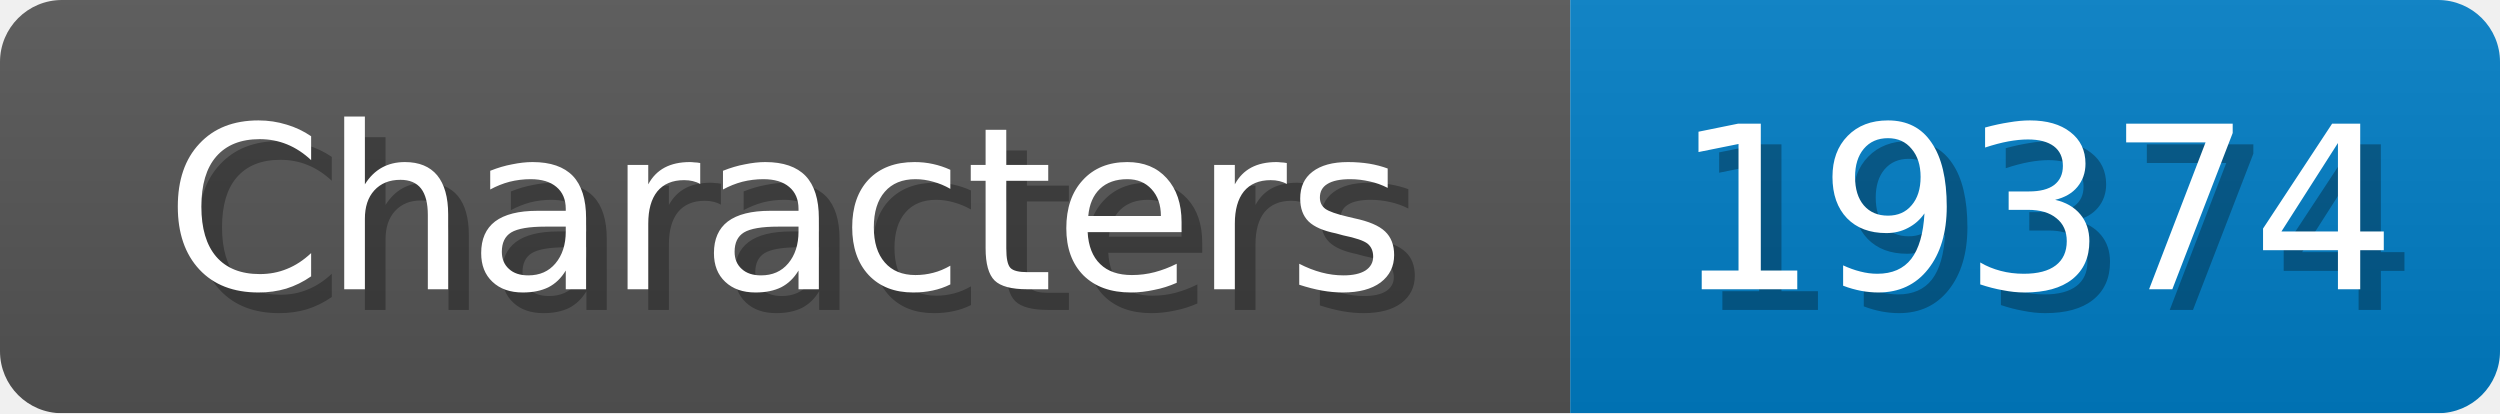
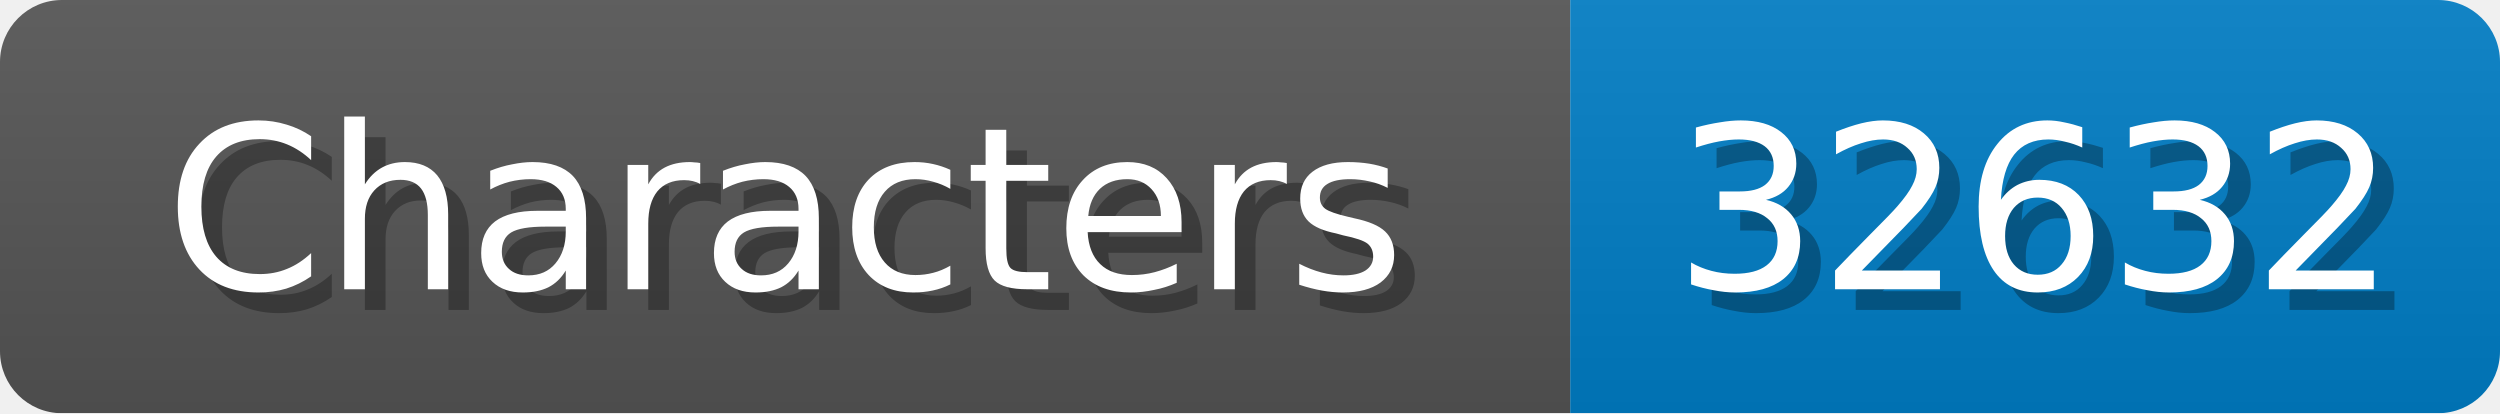
<svg xmlns="http://www.w3.org/2000/svg" width="121" height="20">
  <linearGradient id="b" x2="0" y2="100%">
    <stop offset="0" stop-color="#bbb" stop-opacity=".1" />
    <stop offset="1" stop-opacity=".1" />
  </linearGradient>
  <mask id="anybadge_1">
    <rect width="121" height="20" rx="3" fill="#fff" />
  </mask>
  <g mask="url(#anybadge_1)">
    <path fill="#555" d="M0 0h76v20H0z" />
    <path fill="#007ec6" d="M76 0h45v20H76z" />
    <path fill="url(#b)" d="M0 0h121v20H0z" />
  </g>
  <g fill="#fff" text-anchor="middle" font-family="DejaVu Sans,Verdana,Geneva,sans-serif" font-size="11">
    <text x="39.0" y="15" fill="#010101" fill-opacity=".3">Characters</text>
    <text x="38.0" y="14">Characters</text>
  </g>
  <g fill="#fff" text-anchor="middle" font-family="DejaVu Sans,Verdana,Geneva,sans-serif" font-size="11">
-     <text x="99.5" y="15" fill="#010101" fill-opacity=".3">19374</text>
-     <text x="98.5" y="14">19374</text>
+     <text x="99.5" y="15" fill="#010101" fill-opacity=".3">32632</text>
+     <text x="98.5" y="14">32632</text>
  </g>
</svg>
